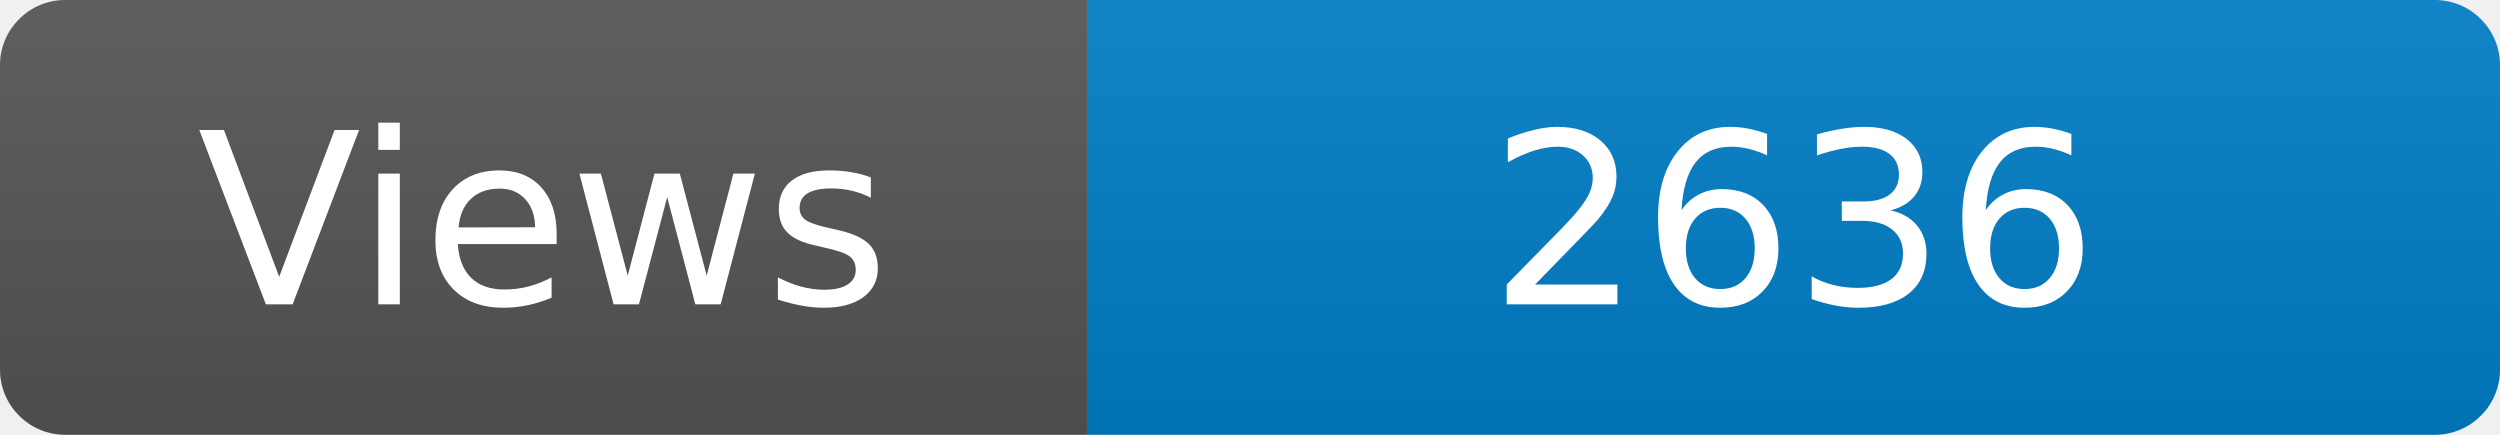
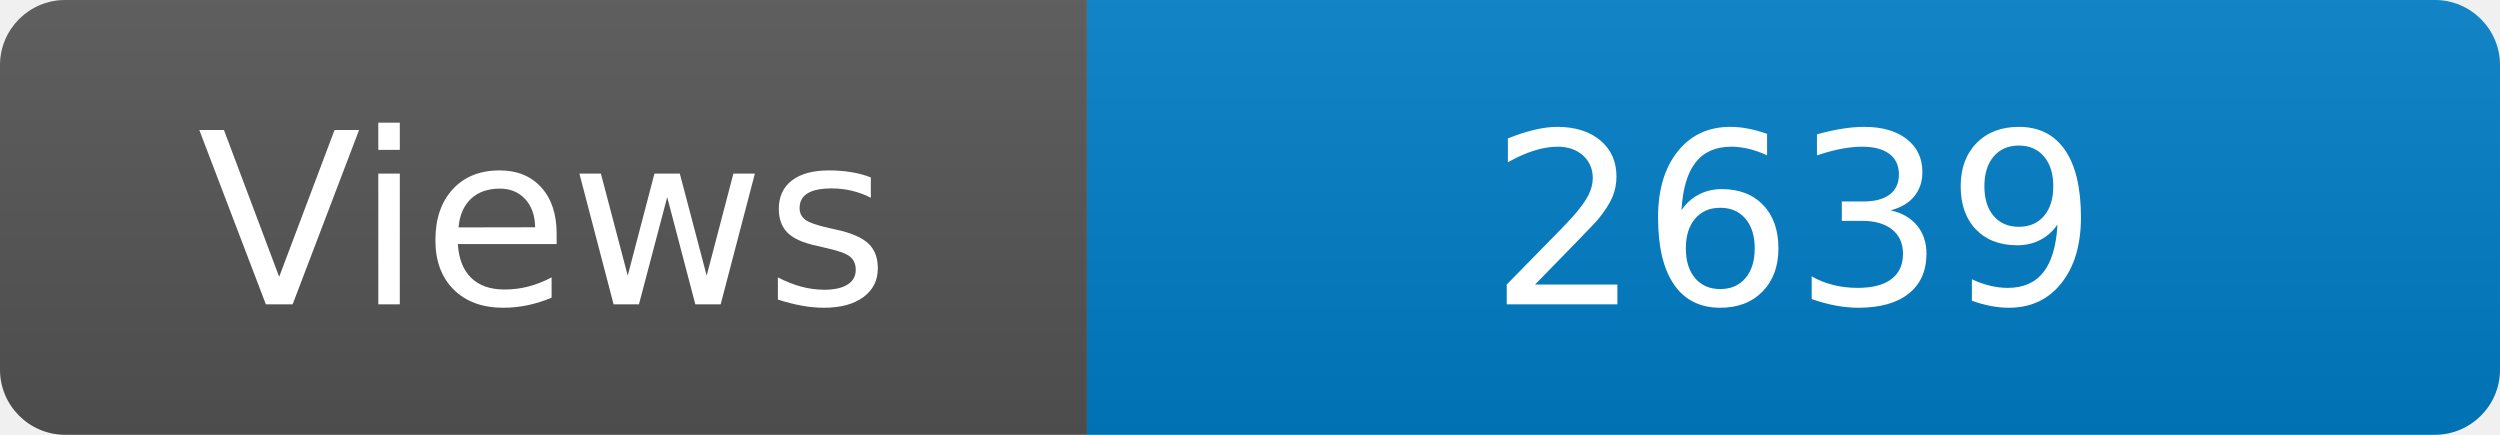
<svg xmlns="http://www.w3.org/2000/svg" width="115" height="20" role="img" aria-label="Maintained?: yes">
  <linearGradient id="s" x2="0" y2="100%">
    <stop offset="0" stop-color="#bbb" stop-opacity=".1" />
    <stop offset="1" stop-opacity=".1" />
  </linearGradient>
  <clipPath id="r">
    <rect width="115" height="20" rx="3" fill="#fff" />
  </clipPath>
  <g clip-path="url(#r)">
    <rect width="50" height="20" fill="#555" />
    <rect x="50" width="160" height="20" fill="#007ec6" />
    <rect width="115" height="20" fill="url(#s)" />
  </g>
  <g fill="#fff" text-anchor="middle" font-family="Verdana,Geneva,DejaVu Sans,sans-serif" font-size="110">
    <text x="250" y="140" transform="scale(.1)" fill="#fff">Views</text>
-     <text x="825" y="140" transform="scale(.1)" fill="#fff">2636</text>
+     <text x="825" y="140" transform="scale(.1)" fill="#fff">2639</text>
  </g>
</svg>
